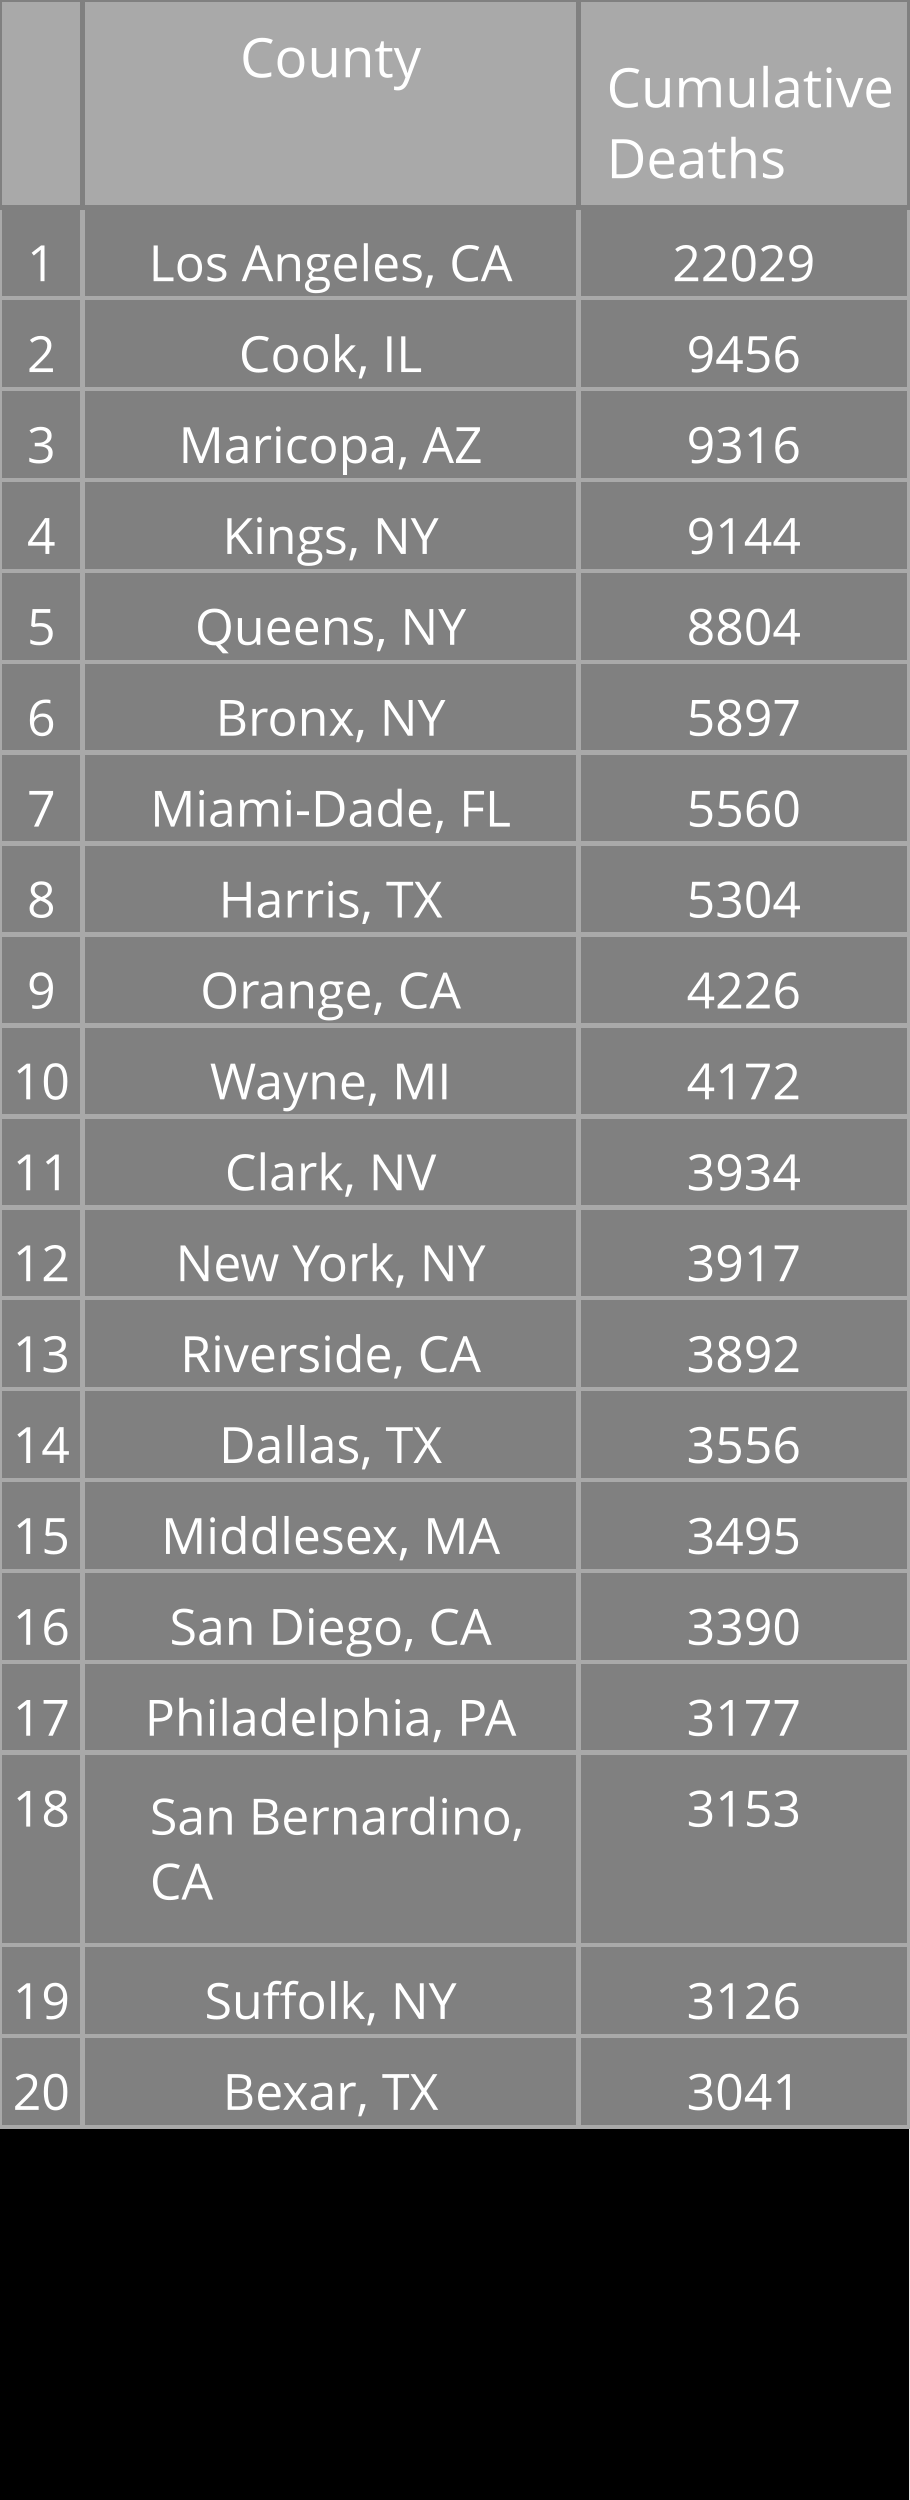
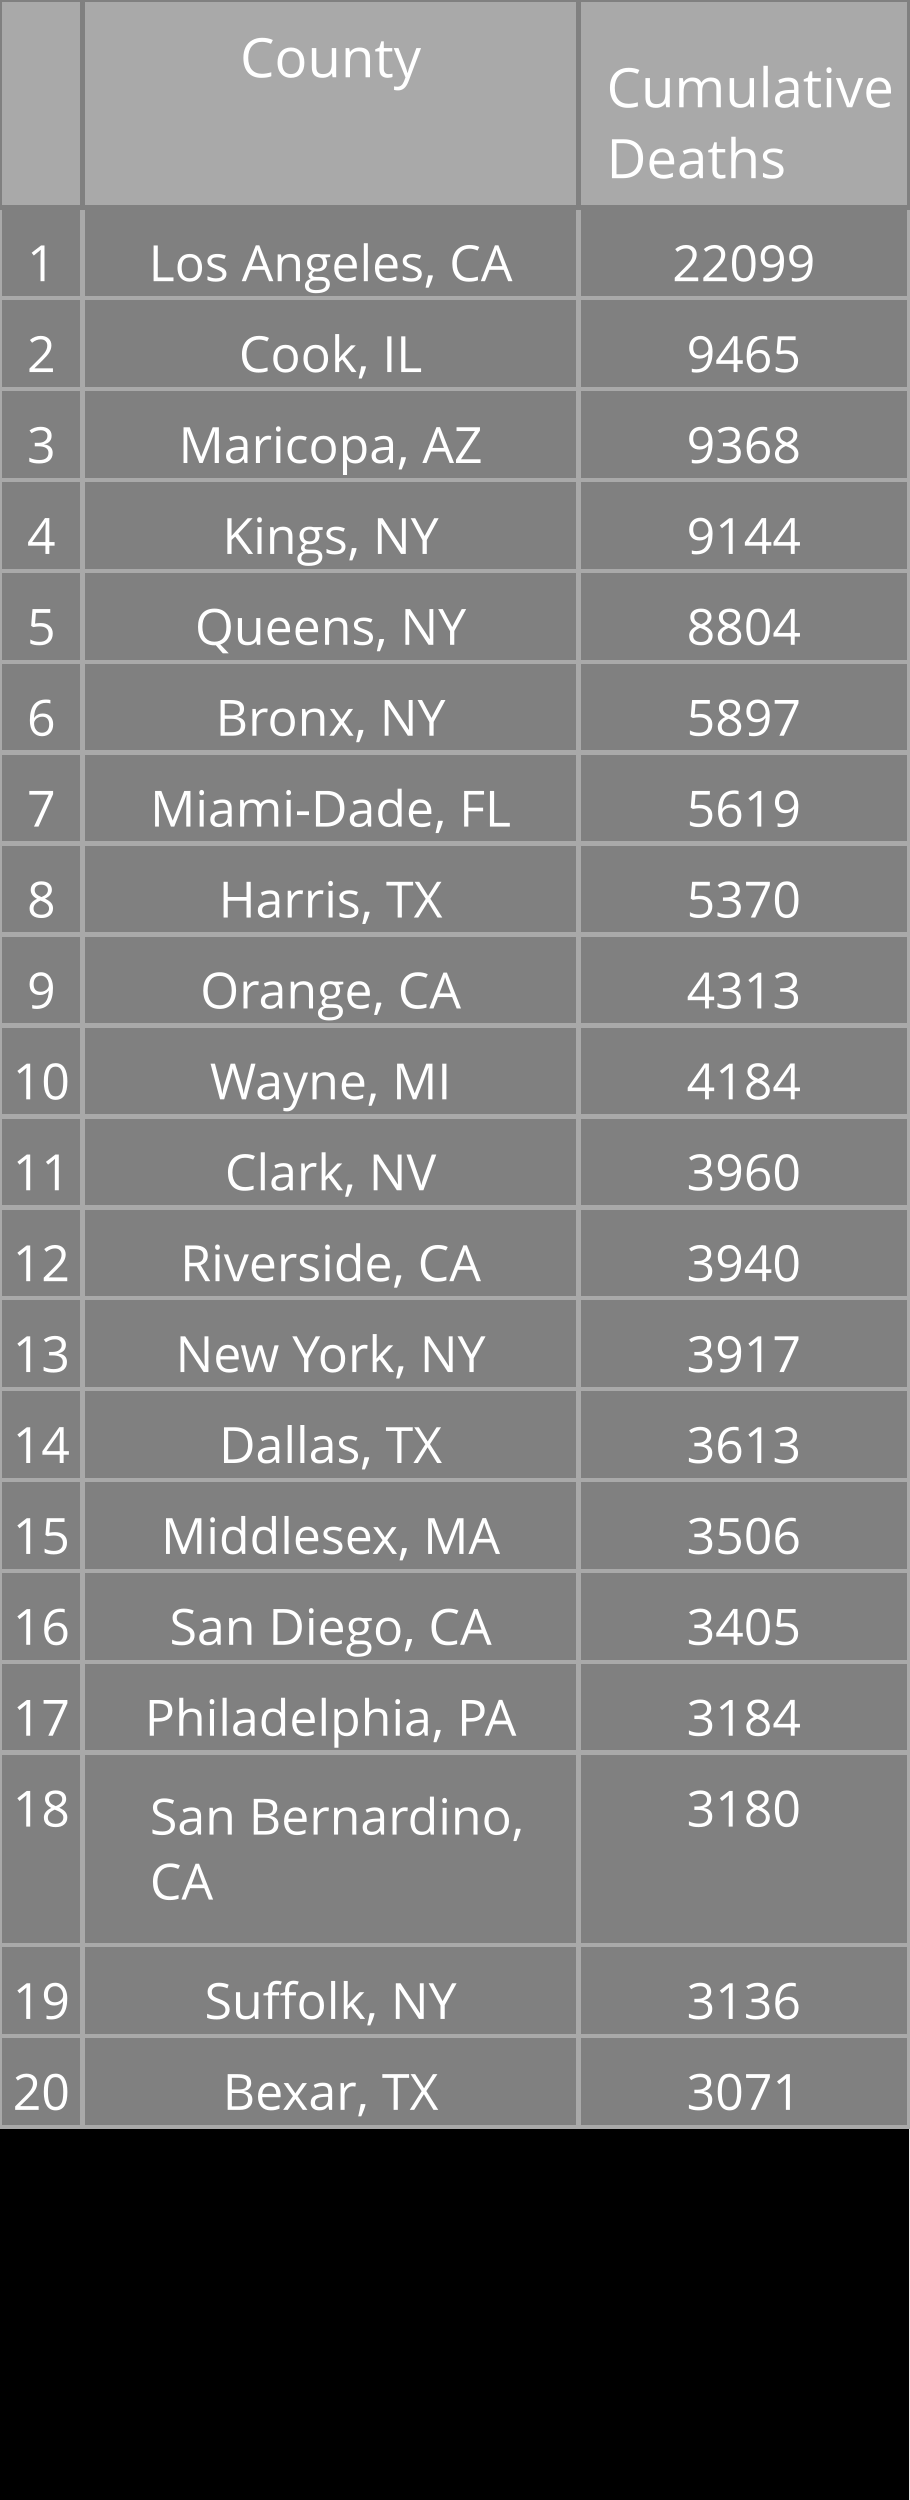
<svg xmlns="http://www.w3.org/2000/svg" class="main-svg" width="200" height="550" style="" viewBox="0 0 200 550">
  <rect x="0" y="0" width="200" height="550" style="fill: rgb(0, 0, 0); fill-opacity: 1;" />
-   <defs id="defs-df0d29">
+   <defs id="defs-6c4e6d">
    <g class="clips" />
    <g class="gradients" />
  </defs>
  <g class="bglayer" />
  <g class="layer-below">
    <g class="imagelayer" />
    <g class="shapelayer" />
  </g>
  <g class="cartesianlayer" />
  <g class="polarlayer" />
  <g class="ternarylayer" />
  <g class="geolayer" />
  <g class="funnelarealayer" />
  <g class="pielayer" />
  <g class="treemaplayer" />
  <g class="sunburstlayer" />
  <g class="glimages" />
  <g class="table" overflow="visible" width="200" height="550" transform="translate(0,0)" style="box-sizing: content-box; position: absolute; left: 0px; overflow: visible; shape-rendering: crispedges; pointer-events: all;">
-     <g class="table-control-view" transform="translate(0 0)" clip-path="url('#clipdf0d29_scrollAreaBottomClip_c466b7true')" style="box-sizing: content-box;">
+     <g class="table-control-view" transform="translate(0 0)" clip-path="url('#clip6c4e6d_scrollAreaBottomClip_567575true')" style="box-sizing: content-box;">
      <rect class="scroll-background" fill="none" width="200" height="550" />
-       <g class="y-column" transform="translate(0 0)" clip-path="url('#clipdf0d29_columnBoundaryClippath_c466b7true_0')">
+       <g class="y-column" transform="translate(0 0)" clip-path="url('#clip6c4e6d_columnBoundaryClippath_567575true_0')">
        <g class="column-block" id="cells1" style="cursor: default;" transform="translate(0 0)">
          <g class="column-cells">
            <g class="column-cell" transform="translate(0 45.60938)">
              <rect class="cell-rect" width="18.182" stroke-width="1" style="stroke: rgb(169, 169, 169); stroke-opacity: 1; fill: rgb(128, 128, 128); fill-opacity: 1;" height="20" />
              <g class="cell-text-holder" transform="translate(9.090909 8)" text-anchor="middle" style="shape-rendering: geometricprecision;">
                <text class="cell-text" dy="0.75em" style="cursor: auto; font-family: 'Open Sans', verdana, arial, sans-serif; font-size: 11px; fill: rgb(255, 255, 255); fill-opacity: 1;">1</text>
              </g>
            </g>
            <g class="column-cell" transform="translate(0 65.60938)">
              <rect class="cell-rect" width="18.182" stroke-width="1" style="stroke: rgb(169, 169, 169); stroke-opacity: 1; fill: rgb(128, 128, 128); fill-opacity: 1;" height="20" />
              <g class="cell-text-holder" transform="translate(9.090909 8)" text-anchor="middle" style="shape-rendering: geometricprecision;">
                <text class="cell-text" dy="0.75em" style="cursor: auto; font-family: 'Open Sans', verdana, arial, sans-serif; font-size: 11px; fill: rgb(255, 255, 255); fill-opacity: 1;">2</text>
              </g>
            </g>
            <g class="column-cell" transform="translate(0 85.60938)">
              <rect class="cell-rect" width="18.182" stroke-width="1" style="stroke: rgb(169, 169, 169); stroke-opacity: 1; fill: rgb(128, 128, 128); fill-opacity: 1;" height="20" />
              <g class="cell-text-holder" transform="translate(9.090909 8)" text-anchor="middle" style="shape-rendering: geometricprecision;">
                <text class="cell-text" dy="0.75em" style="cursor: auto; font-family: 'Open Sans', verdana, arial, sans-serif; font-size: 11px; fill: rgb(255, 255, 255); fill-opacity: 1;">3</text>
              </g>
            </g>
            <g class="column-cell" transform="translate(0 105.6094)">
              <rect class="cell-rect" width="18.182" stroke-width="1" style="stroke: rgb(169, 169, 169); stroke-opacity: 1; fill: rgb(128, 128, 128); fill-opacity: 1;" height="20" />
              <g class="cell-text-holder" transform="translate(9.090909 8)" text-anchor="middle" style="shape-rendering: geometricprecision;">
                <text class="cell-text" dy="0.75em" style="cursor: auto; font-family: 'Open Sans', verdana, arial, sans-serif; font-size: 11px; fill: rgb(255, 255, 255); fill-opacity: 1;">4</text>
              </g>
            </g>
            <g class="column-cell" transform="translate(0 125.6094)">
              <rect class="cell-rect" width="18.182" stroke-width="1" style="stroke: rgb(169, 169, 169); stroke-opacity: 1; fill: rgb(128, 128, 128); fill-opacity: 1;" height="20" />
              <g class="cell-text-holder" transform="translate(9.090909 8)" text-anchor="middle" style="shape-rendering: geometricprecision;">
                <text class="cell-text" dy="0.75em" style="cursor: auto; font-family: 'Open Sans', verdana, arial, sans-serif; font-size: 11px; fill: rgb(255, 255, 255); fill-opacity: 1;">5</text>
              </g>
            </g>
            <g class="column-cell" transform="translate(0 145.6094)">
              <rect class="cell-rect" width="18.182" stroke-width="1" style="stroke: rgb(169, 169, 169); stroke-opacity: 1; fill: rgb(128, 128, 128); fill-opacity: 1;" height="20" />
              <g class="cell-text-holder" transform="translate(9.090909 8)" text-anchor="middle" style="shape-rendering: geometricprecision;">
                <text class="cell-text" dy="0.75em" style="cursor: auto; font-family: 'Open Sans', verdana, arial, sans-serif; font-size: 11px; fill: rgb(255, 255, 255); fill-opacity: 1;">6</text>
              </g>
            </g>
            <g class="column-cell" transform="translate(0 165.6094)">
              <rect class="cell-rect" width="18.182" stroke-width="1" style="stroke: rgb(169, 169, 169); stroke-opacity: 1; fill: rgb(128, 128, 128); fill-opacity: 1;" height="20" />
              <g class="cell-text-holder" transform="translate(9.090909 8)" text-anchor="middle" style="shape-rendering: geometricprecision;">
                <text class="cell-text" dy="0.75em" style="cursor: auto; font-family: 'Open Sans', verdana, arial, sans-serif; font-size: 11px; fill: rgb(255, 255, 255); fill-opacity: 1;">7</text>
              </g>
            </g>
            <g class="column-cell" transform="translate(0 185.6094)">
              <rect class="cell-rect" width="18.182" stroke-width="1" style="stroke: rgb(169, 169, 169); stroke-opacity: 1; fill: rgb(128, 128, 128); fill-opacity: 1;" height="20" />
              <g class="cell-text-holder" transform="translate(9.090909 8)" text-anchor="middle" style="shape-rendering: geometricprecision;">
                <text class="cell-text" dy="0.75em" style="cursor: auto; font-family: 'Open Sans', verdana, arial, sans-serif; font-size: 11px; fill: rgb(255, 255, 255); fill-opacity: 1;">8</text>
              </g>
            </g>
            <g class="column-cell" transform="translate(0 205.6094)">
              <rect class="cell-rect" width="18.182" stroke-width="1" style="stroke: rgb(169, 169, 169); stroke-opacity: 1; fill: rgb(128, 128, 128); fill-opacity: 1;" height="20" />
              <g class="cell-text-holder" transform="translate(9.090909 8)" text-anchor="middle" style="shape-rendering: geometricprecision;">
                <text class="cell-text" dy="0.75em" style="cursor: auto; font-family: 'Open Sans', verdana, arial, sans-serif; font-size: 11px; fill: rgb(255, 255, 255); fill-opacity: 1;">9</text>
              </g>
            </g>
            <g class="column-cell" transform="translate(0 225.6094)">
              <rect class="cell-rect" width="18.182" stroke-width="1" style="stroke: rgb(169, 169, 169); stroke-opacity: 1; fill: rgb(128, 128, 128); fill-opacity: 1;" height="20" />
              <g class="cell-text-holder" transform="translate(9.090909 8)" text-anchor="middle" style="shape-rendering: geometricprecision;">
                <text class="cell-text" dy="0.75em" style="cursor: auto; font-family: 'Open Sans', verdana, arial, sans-serif; font-size: 11px; fill: rgb(255, 255, 255); fill-opacity: 1;">10</text>
              </g>
            </g>
            <g class="column-cell" transform="translate(0 245.6094)">
              <rect class="cell-rect" width="18.182" stroke-width="1" style="stroke: rgb(169, 169, 169); stroke-opacity: 1; fill: rgb(128, 128, 128); fill-opacity: 1;" height="20" />
              <g class="cell-text-holder" transform="translate(9.090909 8)" text-anchor="middle" style="shape-rendering: geometricprecision;">
                <text class="cell-text" dy="0.75em" style="cursor: auto; font-family: 'Open Sans', verdana, arial, sans-serif; font-size: 11px; fill: rgb(255, 255, 255); fill-opacity: 1;">11</text>
              </g>
            </g>
            <g class="column-cell" transform="translate(0 265.6094)">
              <rect class="cell-rect" width="18.182" stroke-width="1" style="stroke: rgb(169, 169, 169); stroke-opacity: 1; fill: rgb(128, 128, 128); fill-opacity: 1;" height="20" />
              <g class="cell-text-holder" transform="translate(9.090909 8)" text-anchor="middle" style="shape-rendering: geometricprecision;">
                <text class="cell-text" dy="0.75em" style="cursor: auto; font-family: 'Open Sans', verdana, arial, sans-serif; font-size: 11px; fill: rgb(255, 255, 255); fill-opacity: 1;">12</text>
              </g>
            </g>
            <g class="column-cell" transform="translate(0 285.6094)">
              <rect class="cell-rect" width="18.182" stroke-width="1" style="stroke: rgb(169, 169, 169); stroke-opacity: 1; fill: rgb(128, 128, 128); fill-opacity: 1;" height="20" />
              <g class="cell-text-holder" transform="translate(9.090909 8)" text-anchor="middle" style="shape-rendering: geometricprecision;">
                <text class="cell-text" dy="0.75em" style="cursor: auto; font-family: 'Open Sans', verdana, arial, sans-serif; font-size: 11px; fill: rgb(255, 255, 255); fill-opacity: 1;">13</text>
              </g>
            </g>
            <g class="column-cell" transform="translate(0 305.6094)">
              <rect class="cell-rect" width="18.182" stroke-width="1" style="stroke: rgb(169, 169, 169); stroke-opacity: 1; fill: rgb(128, 128, 128); fill-opacity: 1;" height="20" />
              <g class="cell-text-holder" transform="translate(9.090909 8)" text-anchor="middle" style="shape-rendering: geometricprecision;">
                <text class="cell-text" dy="0.75em" style="cursor: auto; font-family: 'Open Sans', verdana, arial, sans-serif; font-size: 11px; fill: rgb(255, 255, 255); fill-opacity: 1;">14</text>
              </g>
            </g>
            <g class="column-cell" transform="translate(0 325.6094)">
              <rect class="cell-rect" width="18.182" stroke-width="1" style="stroke: rgb(169, 169, 169); stroke-opacity: 1; fill: rgb(128, 128, 128); fill-opacity: 1;" height="20" />
              <g class="cell-text-holder" transform="translate(9.090909 8)" text-anchor="middle" style="shape-rendering: geometricprecision;">
                <text class="cell-text" dy="0.75em" style="cursor: auto; font-family: 'Open Sans', verdana, arial, sans-serif; font-size: 11px; fill: rgb(255, 255, 255); fill-opacity: 1;">15</text>
              </g>
            </g>
            <g class="column-cell" transform="translate(0 345.6094)">
              <rect class="cell-rect" width="18.182" stroke-width="1" style="stroke: rgb(169, 169, 169); stroke-opacity: 1; fill: rgb(128, 128, 128); fill-opacity: 1;" height="20" />
              <g class="cell-text-holder" transform="translate(9.090909 8)" text-anchor="middle" style="shape-rendering: geometricprecision;">
                <text class="cell-text" dy="0.75em" style="cursor: auto; font-family: 'Open Sans', verdana, arial, sans-serif; font-size: 11px; fill: rgb(255, 255, 255); fill-opacity: 1;">16</text>
              </g>
            </g>
            <g class="column-cell" transform="translate(0 365.6094)">
              <rect class="cell-rect" width="18.182" stroke-width="1" style="stroke: rgb(169, 169, 169); stroke-opacity: 1; fill: rgb(128, 128, 128); fill-opacity: 1;" height="20" />
              <g class="cell-text-holder" transform="translate(9.090909 8)" text-anchor="middle" style="shape-rendering: geometricprecision;">
                <text class="cell-text" dy="0.75em" style="cursor: auto; font-family: 'Open Sans', verdana, arial, sans-serif; font-size: 11px; fill: rgb(255, 255, 255); fill-opacity: 1;">17</text>
              </g>
            </g>
            <g class="column-cell" transform="translate(0 385.6094)">
              <rect class="cell-rect" width="18.182" stroke-width="1" style="stroke: rgb(169, 169, 169); stroke-opacity: 1; fill: rgb(128, 128, 128); fill-opacity: 1;" height="42.312" />
              <g class="cell-text-holder" transform="translate(9.090909 8)" text-anchor="middle" style="shape-rendering: geometricprecision;">
                <text class="cell-text" dy="0.75em" style="cursor: auto; font-family: 'Open Sans', verdana, arial, sans-serif; font-size: 11px; fill: rgb(255, 255, 255); fill-opacity: 1;">18</text>
              </g>
            </g>
            <g class="column-cell" transform="translate(0 427.9219)">
              <rect class="cell-rect" width="18.182" stroke-width="1" style="stroke: rgb(169, 169, 169); stroke-opacity: 1; fill: rgb(128, 128, 128); fill-opacity: 1;" height="20" />
              <g class="cell-text-holder" transform="translate(9.090909 8)" text-anchor="middle" style="shape-rendering: geometricprecision;">
                <text class="cell-text" dy="0.75em" style="cursor: auto; font-family: 'Open Sans', verdana, arial, sans-serif; font-size: 11px; fill: rgb(255, 255, 255); fill-opacity: 1;">19</text>
              </g>
            </g>
            <g class="column-cell" transform="translate(0 447.9219)">
              <rect class="cell-rect" width="18.182" stroke-width="1" style="stroke: rgb(169, 169, 169); stroke-opacity: 1; fill: rgb(128, 128, 128); fill-opacity: 1;" height="20" />
              <g class="cell-text-holder" transform="translate(9.090909 8)" text-anchor="middle" style="shape-rendering: geometricprecision;">
                <text class="cell-text" dy="0.75em" style="cursor: auto; font-family: 'Open Sans', verdana, arial, sans-serif; font-size: 11px; fill: rgb(255, 255, 255); fill-opacity: 1;">20</text>
              </g>
            </g>
          </g>
        </g>
        <g class="column-block" id="cells2" style="cursor: default;" transform="translate(0 0)">
          <g class="column-cells" />
        </g>
        <g class="column-block" id="header" style="cursor: ew-resize;">
          <g class="column-cells">
            <g class="column-cell" transform="translate(0 0)">
              <rect class="cell-rect" width="18.182" stroke-width="1" style="stroke: rgb(128, 128, 128); stroke-opacity: 1; fill: rgb(169, 169, 169); fill-opacity: 1;" height="45.609" />
              <g class="cell-text-holder" transform="translate(9.090909 8)" text-anchor="middle" style="shape-rendering: geometricprecision;">
                <text class="cell-text" dy="0.75em" style="cursor: auto; font-family: 'Open Sans', verdana, arial, sans-serif; font-size: 12px; fill: rgb(255, 255, 255); fill-opacity: 1;" />
              </g>
            </g>
          </g>
        </g>
        <g class="column-boundary" />
-         <clipPath class="column-boundary-clippath" id="clipdf0d29_columnBoundaryClippath_c466b7true_0">
+         <clipPath class="column-boundary-clippath" id="clip6c4e6d_columnBoundaryClippath_567575true_0">
          <rect class="column-boundary-rect" fill="none" width="20.182" height="557" x="-1" y="-1" />
        </clipPath>
      </g>
-       <g class="y-column" transform="translate(18.18182 0)" clip-path="url('#clipdf0d29_columnBoundaryClippath_c466b7true_1')">
+       <g class="y-column" transform="translate(18.18182 0)" clip-path="url('#clip6c4e6d_columnBoundaryClippath_567575true_1')">
        <g class="column-block" id="cells1" style="cursor: default;" transform="translate(0 0)">
          <g class="column-cells">
            <g class="column-cell" transform="translate(0 45.60938)">
              <rect class="cell-rect" width="109.091" stroke-width="1" style="stroke: rgb(169, 169, 169); stroke-opacity: 1; fill: rgb(128, 128, 128); fill-opacity: 1;" height="20" />
              <g class="cell-text-holder" transform="translate(54.54545 8)" text-anchor="middle" style="shape-rendering: geometricprecision;">
                <text class="cell-text" dy="0.75em" x="0" y="0" style="cursor: auto; font-family: 'Open Sans', verdana, arial, sans-serif; font-size: 11px; fill: rgb(255, 255, 255); fill-opacity: 1; white-space: pre;">Los Angeles, CA</text>
              </g>
            </g>
            <g class="column-cell" transform="translate(0 65.60938)">
              <rect class="cell-rect" width="109.091" stroke-width="1" style="stroke: rgb(169, 169, 169); stroke-opacity: 1; fill: rgb(128, 128, 128); fill-opacity: 1;" height="20" />
              <g class="cell-text-holder" transform="translate(54.54545 8)" text-anchor="middle" style="shape-rendering: geometricprecision;">
                <text class="cell-text" dy="0.75em" x="0" y="0" style="cursor: auto; font-family: 'Open Sans', verdana, arial, sans-serif; font-size: 11px; fill: rgb(255, 255, 255); fill-opacity: 1; white-space: pre;">Cook, IL</text>
              </g>
            </g>
            <g class="column-cell" transform="translate(0 85.60938)">
              <rect class="cell-rect" width="109.091" stroke-width="1" style="stroke: rgb(169, 169, 169); stroke-opacity: 1; fill: rgb(128, 128, 128); fill-opacity: 1;" height="20" />
              <g class="cell-text-holder" transform="translate(54.54545 8)" text-anchor="middle" style="shape-rendering: geometricprecision;">
                <text class="cell-text" dy="0.75em" x="0" y="0" style="cursor: auto; font-family: 'Open Sans', verdana, arial, sans-serif; font-size: 11px; fill: rgb(255, 255, 255); fill-opacity: 1; white-space: pre;">Maricopa, AZ</text>
              </g>
            </g>
            <g class="column-cell" transform="translate(0 105.6094)">
              <rect class="cell-rect" width="109.091" stroke-width="1" style="stroke: rgb(169, 169, 169); stroke-opacity: 1; fill: rgb(128, 128, 128); fill-opacity: 1;" height="20" />
              <g class="cell-text-holder" transform="translate(54.54545 8)" text-anchor="middle" style="shape-rendering: geometricprecision;">
                <text class="cell-text" dy="0.75em" x="0" y="0" style="cursor: auto; font-family: 'Open Sans', verdana, arial, sans-serif; font-size: 11px; fill: rgb(255, 255, 255); fill-opacity: 1; white-space: pre;">Kings, NY</text>
              </g>
            </g>
            <g class="column-cell" transform="translate(0 125.6094)">
              <rect class="cell-rect" width="109.091" stroke-width="1" style="stroke: rgb(169, 169, 169); stroke-opacity: 1; fill: rgb(128, 128, 128); fill-opacity: 1;" height="20" />
              <g class="cell-text-holder" transform="translate(54.54545 8)" text-anchor="middle" style="shape-rendering: geometricprecision;">
                <text class="cell-text" dy="0.75em" x="0" y="0" style="cursor: auto; font-family: 'Open Sans', verdana, arial, sans-serif; font-size: 11px; fill: rgb(255, 255, 255); fill-opacity: 1; white-space: pre;">Queens, NY</text>
              </g>
            </g>
            <g class="column-cell" transform="translate(0 145.6094)">
              <rect class="cell-rect" width="109.091" stroke-width="1" style="stroke: rgb(169, 169, 169); stroke-opacity: 1; fill: rgb(128, 128, 128); fill-opacity: 1;" height="20" />
              <g class="cell-text-holder" transform="translate(54.54545 8)" text-anchor="middle" style="shape-rendering: geometricprecision;">
                <text class="cell-text" dy="0.75em" x="0" y="0" style="cursor: auto; font-family: 'Open Sans', verdana, arial, sans-serif; font-size: 11px; fill: rgb(255, 255, 255); fill-opacity: 1; white-space: pre;">Bronx, NY</text>
              </g>
            </g>
            <g class="column-cell" transform="translate(0 165.6094)">
              <rect class="cell-rect" width="109.091" stroke-width="1" style="stroke: rgb(169, 169, 169); stroke-opacity: 1; fill: rgb(128, 128, 128); fill-opacity: 1;" height="20" />
              <g class="cell-text-holder" transform="translate(54.54545 8)" text-anchor="middle" style="shape-rendering: geometricprecision;">
                <text class="cell-text" dy="0.75em" x="0" y="0" style="cursor: auto; font-family: 'Open Sans', verdana, arial, sans-serif; font-size: 11px; fill: rgb(255, 255, 255); fill-opacity: 1; white-space: pre;">Miami-Dade, FL</text>
              </g>
            </g>
            <g class="column-cell" transform="translate(0 185.6094)">
              <rect class="cell-rect" width="109.091" stroke-width="1" style="stroke: rgb(169, 169, 169); stroke-opacity: 1; fill: rgb(128, 128, 128); fill-opacity: 1;" height="20" />
              <g class="cell-text-holder" transform="translate(54.54545 8)" text-anchor="middle" style="shape-rendering: geometricprecision;">
                <text class="cell-text" dy="0.75em" x="0" y="0" style="cursor: auto; font-family: 'Open Sans', verdana, arial, sans-serif; font-size: 11px; fill: rgb(255, 255, 255); fill-opacity: 1; white-space: pre;">Harris, TX</text>
              </g>
            </g>
            <g class="column-cell" transform="translate(0 205.6094)">
              <rect class="cell-rect" width="109.091" stroke-width="1" style="stroke: rgb(169, 169, 169); stroke-opacity: 1; fill: rgb(128, 128, 128); fill-opacity: 1;" height="20" />
              <g class="cell-text-holder" transform="translate(54.54545 8)" text-anchor="middle" style="shape-rendering: geometricprecision;">
                <text class="cell-text" dy="0.75em" x="0" y="0" style="cursor: auto; font-family: 'Open Sans', verdana, arial, sans-serif; font-size: 11px; fill: rgb(255, 255, 255); fill-opacity: 1; white-space: pre;">Orange, CA</text>
              </g>
            </g>
            <g class="column-cell" transform="translate(0 225.6094)">
              <rect class="cell-rect" width="109.091" stroke-width="1" style="stroke: rgb(169, 169, 169); stroke-opacity: 1; fill: rgb(128, 128, 128); fill-opacity: 1;" height="20" />
              <g class="cell-text-holder" transform="translate(54.54545 8)" text-anchor="middle" style="shape-rendering: geometricprecision;">
                <text class="cell-text" dy="0.75em" x="0" y="0" style="cursor: auto; font-family: 'Open Sans', verdana, arial, sans-serif; font-size: 11px; fill: rgb(255, 255, 255); fill-opacity: 1; white-space: pre;">Wayne, MI</text>
              </g>
            </g>
            <g class="column-cell" transform="translate(0 245.6094)">
              <rect class="cell-rect" width="109.091" stroke-width="1" style="stroke: rgb(169, 169, 169); stroke-opacity: 1; fill: rgb(128, 128, 128); fill-opacity: 1;" height="20" />
              <g class="cell-text-holder" transform="translate(54.54545 8)" text-anchor="middle" style="shape-rendering: geometricprecision;">
                <text class="cell-text" dy="0.75em" x="0" y="0" style="cursor: auto; font-family: 'Open Sans', verdana, arial, sans-serif; font-size: 11px; fill: rgb(255, 255, 255); fill-opacity: 1; white-space: pre;">Clark, NV</text>
              </g>
            </g>
            <g class="column-cell" transform="translate(0 265.6094)">
              <rect class="cell-rect" width="109.091" stroke-width="1" style="stroke: rgb(169, 169, 169); stroke-opacity: 1; fill: rgb(128, 128, 128); fill-opacity: 1;" height="20" />
              <g class="cell-text-holder" transform="translate(54.54545 8)" text-anchor="middle" style="shape-rendering: geometricprecision;">
+                 <text class="cell-text" dy="0.75em" x="0" y="0" style="cursor: auto; font-family: 'Open Sans', verdana, arial, sans-serif; font-size: 11px; fill: rgb(255, 255, 255); fill-opacity: 1; white-space: pre;">Riverside, CA</text>
+               </g>
+             </g>
+             <g class="column-cell" transform="translate(0 285.6094)">
+               <rect class="cell-rect" width="109.091" stroke-width="1" style="stroke: rgb(169, 169, 169); stroke-opacity: 1; fill: rgb(128, 128, 128); fill-opacity: 1;" height="20" />
+               <g class="cell-text-holder" transform="translate(54.54545 8)" text-anchor="middle" style="shape-rendering: geometricprecision;">
                <text class="cell-text" dy="0.75em" x="0" y="0" style="cursor: auto; font-family: 'Open Sans', verdana, arial, sans-serif; font-size: 11px; fill: rgb(255, 255, 255); fill-opacity: 1; white-space: pre;">New York, NY</text>
-               </g>
-             </g>
-             <g class="column-cell" transform="translate(0 285.6094)">
-               <rect class="cell-rect" width="109.091" stroke-width="1" style="stroke: rgb(169, 169, 169); stroke-opacity: 1; fill: rgb(128, 128, 128); fill-opacity: 1;" height="20" />
-               <g class="cell-text-holder" transform="translate(54.54545 8)" text-anchor="middle" style="shape-rendering: geometricprecision;">
-                 <text class="cell-text" dy="0.75em" x="0" y="0" style="cursor: auto; font-family: 'Open Sans', verdana, arial, sans-serif; font-size: 11px; fill: rgb(255, 255, 255); fill-opacity: 1; white-space: pre;">Riverside, CA</text>
              </g>
            </g>
            <g class="column-cell" transform="translate(0 305.6094)">
              <rect class="cell-rect" width="109.091" stroke-width="1" style="stroke: rgb(169, 169, 169); stroke-opacity: 1; fill: rgb(128, 128, 128); fill-opacity: 1;" height="20" />
              <g class="cell-text-holder" transform="translate(54.54545 8)" text-anchor="middle" style="shape-rendering: geometricprecision;">
                <text class="cell-text" dy="0.75em" x="0" y="0" style="cursor: auto; font-family: 'Open Sans', verdana, arial, sans-serif; font-size: 11px; fill: rgb(255, 255, 255); fill-opacity: 1; white-space: pre;">Dallas, TX</text>
              </g>
            </g>
            <g class="column-cell" transform="translate(0 325.6094)">
              <rect class="cell-rect" width="109.091" stroke-width="1" style="stroke: rgb(169, 169, 169); stroke-opacity: 1; fill: rgb(128, 128, 128); fill-opacity: 1;" height="20" />
              <g class="cell-text-holder" transform="translate(54.54545 8)" text-anchor="middle" style="shape-rendering: geometricprecision;">
                <text class="cell-text" dy="0.75em" x="0" y="0" style="cursor: auto; font-family: 'Open Sans', verdana, arial, sans-serif; font-size: 11px; fill: rgb(255, 255, 255); fill-opacity: 1; white-space: pre;">Middlesex, MA</text>
              </g>
            </g>
            <g class="column-cell" transform="translate(0 345.6094)">
              <rect class="cell-rect" width="109.091" stroke-width="1" style="stroke: rgb(169, 169, 169); stroke-opacity: 1; fill: rgb(128, 128, 128); fill-opacity: 1;" height="20" />
              <g class="cell-text-holder" transform="translate(54.54545 8)" text-anchor="middle" style="shape-rendering: geometricprecision;">
                <text class="cell-text" dy="0.75em" x="0" y="0" style="cursor: auto; font-family: 'Open Sans', verdana, arial, sans-serif; font-size: 11px; fill: rgb(255, 255, 255); fill-opacity: 1; white-space: pre;">San Diego, CA</text>
              </g>
            </g>
            <g class="column-cell" transform="translate(0 365.6094)">
              <rect class="cell-rect" width="109.091" stroke-width="1" style="stroke: rgb(169, 169, 169); stroke-opacity: 1; fill: rgb(128, 128, 128); fill-opacity: 1;" height="20" />
              <g class="cell-text-holder" transform="translate(54.54545 8)" text-anchor="middle" style="shape-rendering: geometricprecision;">
                <text class="cell-text" dy="0.75em" x="0" y="0" style="cursor: auto; font-family: 'Open Sans', verdana, arial, sans-serif; font-size: 11px; fill: rgb(255, 255, 255); fill-opacity: 1; white-space: pre;">Philadelphia, PA</text>
              </g>
            </g>
            <g class="column-cell" transform="translate(0 385.6094)">
              <rect class="cell-rect" width="109.091" stroke-width="1" style="stroke: rgb(169, 169, 169); stroke-opacity: 1; fill: rgb(128, 128, 128); fill-opacity: 1;" height="42.312" />
              <g class="cell-text-holder" transform="translate(14.79545 18)" style="shape-rendering: geometricprecision;">
                <text class="cell-text" dy="0" x="0" y="0" style="cursor: auto; font-family: 'Open Sans', verdana, arial, sans-serif; font-size: 11px; fill: rgb(255, 255, 255); fill-opacity: 1; white-space: pre;">
                  <tspan class="line" dy="0em" x="0" y="0">San Bernardino,</tspan>
                  <tspan class="line" dy="1.3em" x="0" y="0">CA</tspan>
                </text>
              </g>
            </g>
            <g class="column-cell" transform="translate(0 427.9219)">
              <rect class="cell-rect" width="109.091" stroke-width="1" style="stroke: rgb(169, 169, 169); stroke-opacity: 1; fill: rgb(128, 128, 128); fill-opacity: 1;" height="20" />
              <g class="cell-text-holder" transform="translate(54.54545 8)" text-anchor="middle" style="shape-rendering: geometricprecision;">
                <text class="cell-text" dy="0.75em" x="0" y="0" style="cursor: auto; font-family: 'Open Sans', verdana, arial, sans-serif; font-size: 11px; fill: rgb(255, 255, 255); fill-opacity: 1; white-space: pre;">Suffolk, NY</text>
              </g>
            </g>
            <g class="column-cell" transform="translate(0 447.9219)">
              <rect class="cell-rect" width="109.091" stroke-width="1" style="stroke: rgb(169, 169, 169); stroke-opacity: 1; fill: rgb(128, 128, 128); fill-opacity: 1;" height="20" />
              <g class="cell-text-holder" transform="translate(54.54545 8)" text-anchor="middle" style="shape-rendering: geometricprecision;">
                <text class="cell-text" dy="0.75em" x="0" y="0" style="cursor: auto; font-family: 'Open Sans', verdana, arial, sans-serif; font-size: 11px; fill: rgb(255, 255, 255); fill-opacity: 1; white-space: pre;">Bexar, TX</text>
              </g>
            </g>
          </g>
        </g>
        <g class="column-block" id="cells2" style="cursor: default;" transform="translate(0 0)">
          <g class="column-cells" />
        </g>
        <g class="column-block" id="header" style="cursor: ew-resize;">
          <g class="column-cells">
            <g class="column-cell" transform="translate(0 0)">
              <rect class="cell-rect" width="109.091" stroke-width="1" style="stroke: rgb(128, 128, 128); stroke-opacity: 1; fill: rgb(169, 169, 169); fill-opacity: 1;" height="45.609" />
              <g class="cell-text-holder" transform="translate(54.54545 8)" text-anchor="middle" style="shape-rendering: geometricprecision;">
                <text class="cell-text" dy="0.75em" style="cursor: auto; font-family: 'Open Sans', verdana, arial, sans-serif; font-size: 12px; fill: rgb(255, 255, 255); fill-opacity: 1;">County</text>
              </g>
            </g>
          </g>
        </g>
        <g class="column-boundary" />
-         <clipPath class="column-boundary-clippath" id="clipdf0d29_columnBoundaryClippath_c466b7true_1">
+         <clipPath class="column-boundary-clippath" id="clip6c4e6d_columnBoundaryClippath_567575true_1">
          <rect class="column-boundary-rect" fill="none" width="111.091" height="557" x="-1" y="-1" />
        </clipPath>
      </g>
-       <g class="y-column" transform="translate(127.2727 0)" clip-path="url('#clipdf0d29_columnBoundaryClippath_c466b7true_2')">
+       <g class="y-column" transform="translate(127.2727 0)" clip-path="url('#clip6c4e6d_columnBoundaryClippath_567575true_2')">
        <g class="column-block" id="cells1" style="cursor: default;" transform="translate(0 0)">
          <g class="column-cells">
            <g class="column-cell" transform="translate(0 45.60938)">
              <rect class="cell-rect" width="72.727" stroke-width="1" style="stroke: rgb(169, 169, 169); stroke-opacity: 1; fill: rgb(128, 128, 128); fill-opacity: 1;" height="20" />
              <g class="cell-text-holder" transform="translate(36.36364 8)" text-anchor="middle" style="shape-rendering: geometricprecision;">
-                 <text class="cell-text" dy="0.75em" style="cursor: auto; font-family: 'Open Sans', verdana, arial, sans-serif; font-size: 11px; fill: rgb(255, 255, 255); fill-opacity: 1;">22029</text>
+                 <text class="cell-text" dy="0.75em" style="cursor: auto; font-family: 'Open Sans', verdana, arial, sans-serif; font-size: 11px; fill: rgb(255, 255, 255); fill-opacity: 1;">22099</text>
              </g>
            </g>
            <g class="column-cell" transform="translate(0 65.60938)">
              <rect class="cell-rect" width="72.727" stroke-width="1" style="stroke: rgb(169, 169, 169); stroke-opacity: 1; fill: rgb(128, 128, 128); fill-opacity: 1;" height="20" />
              <g class="cell-text-holder" transform="translate(36.36364 8)" text-anchor="middle" style="shape-rendering: geometricprecision;">
-                 <text class="cell-text" dy="0.75em" style="cursor: auto; font-family: 'Open Sans', verdana, arial, sans-serif; font-size: 11px; fill: rgb(255, 255, 255); fill-opacity: 1;">9456</text>
+                 <text class="cell-text" dy="0.75em" style="cursor: auto; font-family: 'Open Sans', verdana, arial, sans-serif; font-size: 11px; fill: rgb(255, 255, 255); fill-opacity: 1;">9465</text>
              </g>
            </g>
            <g class="column-cell" transform="translate(0 85.60938)">
              <rect class="cell-rect" width="72.727" stroke-width="1" style="stroke: rgb(169, 169, 169); stroke-opacity: 1; fill: rgb(128, 128, 128); fill-opacity: 1;" height="20" />
              <g class="cell-text-holder" transform="translate(36.36364 8)" text-anchor="middle" style="shape-rendering: geometricprecision;">
-                 <text class="cell-text" dy="0.75em" style="cursor: auto; font-family: 'Open Sans', verdana, arial, sans-serif; font-size: 11px; fill: rgb(255, 255, 255); fill-opacity: 1;">9316</text>
+                 <text class="cell-text" dy="0.75em" style="cursor: auto; font-family: 'Open Sans', verdana, arial, sans-serif; font-size: 11px; fill: rgb(255, 255, 255); fill-opacity: 1;">9368</text>
              </g>
            </g>
            <g class="column-cell" transform="translate(0 105.6094)">
              <rect class="cell-rect" width="72.727" stroke-width="1" style="stroke: rgb(169, 169, 169); stroke-opacity: 1; fill: rgb(128, 128, 128); fill-opacity: 1;" height="20" />
              <g class="cell-text-holder" transform="translate(36.36364 8)" text-anchor="middle" style="shape-rendering: geometricprecision;">
                <text class="cell-text" dy="0.75em" style="cursor: auto; font-family: 'Open Sans', verdana, arial, sans-serif; font-size: 11px; fill: rgb(255, 255, 255); fill-opacity: 1;">9144</text>
              </g>
            </g>
            <g class="column-cell" transform="translate(0 125.6094)">
              <rect class="cell-rect" width="72.727" stroke-width="1" style="stroke: rgb(169, 169, 169); stroke-opacity: 1; fill: rgb(128, 128, 128); fill-opacity: 1;" height="20" />
              <g class="cell-text-holder" transform="translate(36.36364 8)" text-anchor="middle" style="shape-rendering: geometricprecision;">
                <text class="cell-text" dy="0.75em" style="cursor: auto; font-family: 'Open Sans', verdana, arial, sans-serif; font-size: 11px; fill: rgb(255, 255, 255); fill-opacity: 1;">8804</text>
              </g>
            </g>
            <g class="column-cell" transform="translate(0 145.6094)">
              <rect class="cell-rect" width="72.727" stroke-width="1" style="stroke: rgb(169, 169, 169); stroke-opacity: 1; fill: rgb(128, 128, 128); fill-opacity: 1;" height="20" />
              <g class="cell-text-holder" transform="translate(36.36364 8)" text-anchor="middle" style="shape-rendering: geometricprecision;">
                <text class="cell-text" dy="0.75em" style="cursor: auto; font-family: 'Open Sans', verdana, arial, sans-serif; font-size: 11px; fill: rgb(255, 255, 255); fill-opacity: 1;">5897</text>
              </g>
            </g>
            <g class="column-cell" transform="translate(0 165.6094)">
              <rect class="cell-rect" width="72.727" stroke-width="1" style="stroke: rgb(169, 169, 169); stroke-opacity: 1; fill: rgb(128, 128, 128); fill-opacity: 1;" height="20" />
              <g class="cell-text-holder" transform="translate(36.36364 8)" text-anchor="middle" style="shape-rendering: geometricprecision;">
-                 <text class="cell-text" dy="0.75em" style="cursor: auto; font-family: 'Open Sans', verdana, arial, sans-serif; font-size: 11px; fill: rgb(255, 255, 255); fill-opacity: 1;">5560</text>
+                 <text class="cell-text" dy="0.75em" style="cursor: auto; font-family: 'Open Sans', verdana, arial, sans-serif; font-size: 11px; fill: rgb(255, 255, 255); fill-opacity: 1;">5619</text>
              </g>
            </g>
            <g class="column-cell" transform="translate(0 185.6094)">
              <rect class="cell-rect" width="72.727" stroke-width="1" style="stroke: rgb(169, 169, 169); stroke-opacity: 1; fill: rgb(128, 128, 128); fill-opacity: 1;" height="20" />
              <g class="cell-text-holder" transform="translate(36.36364 8)" text-anchor="middle" style="shape-rendering: geometricprecision;">
-                 <text class="cell-text" dy="0.75em" style="cursor: auto; font-family: 'Open Sans', verdana, arial, sans-serif; font-size: 11px; fill: rgb(255, 255, 255); fill-opacity: 1;">5304</text>
+                 <text class="cell-text" dy="0.75em" style="cursor: auto; font-family: 'Open Sans', verdana, arial, sans-serif; font-size: 11px; fill: rgb(255, 255, 255); fill-opacity: 1;">5370</text>
              </g>
            </g>
            <g class="column-cell" transform="translate(0 205.6094)">
              <rect class="cell-rect" width="72.727" stroke-width="1" style="stroke: rgb(169, 169, 169); stroke-opacity: 1; fill: rgb(128, 128, 128); fill-opacity: 1;" height="20" />
              <g class="cell-text-holder" transform="translate(36.36364 8)" text-anchor="middle" style="shape-rendering: geometricprecision;">
-                 <text class="cell-text" dy="0.75em" style="cursor: auto; font-family: 'Open Sans', verdana, arial, sans-serif; font-size: 11px; fill: rgb(255, 255, 255); fill-opacity: 1;">4226</text>
+                 <text class="cell-text" dy="0.75em" style="cursor: auto; font-family: 'Open Sans', verdana, arial, sans-serif; font-size: 11px; fill: rgb(255, 255, 255); fill-opacity: 1;">4313</text>
              </g>
            </g>
            <g class="column-cell" transform="translate(0 225.6094)">
              <rect class="cell-rect" width="72.727" stroke-width="1" style="stroke: rgb(169, 169, 169); stroke-opacity: 1; fill: rgb(128, 128, 128); fill-opacity: 1;" height="20" />
              <g class="cell-text-holder" transform="translate(36.36364 8)" text-anchor="middle" style="shape-rendering: geometricprecision;">
-                 <text class="cell-text" dy="0.75em" style="cursor: auto; font-family: 'Open Sans', verdana, arial, sans-serif; font-size: 11px; fill: rgb(255, 255, 255); fill-opacity: 1;">4172</text>
+                 <text class="cell-text" dy="0.75em" style="cursor: auto; font-family: 'Open Sans', verdana, arial, sans-serif; font-size: 11px; fill: rgb(255, 255, 255); fill-opacity: 1;">4184</text>
              </g>
            </g>
            <g class="column-cell" transform="translate(0 245.6094)">
              <rect class="cell-rect" width="72.727" stroke-width="1" style="stroke: rgb(169, 169, 169); stroke-opacity: 1; fill: rgb(128, 128, 128); fill-opacity: 1;" height="20" />
              <g class="cell-text-holder" transform="translate(36.36364 8)" text-anchor="middle" style="shape-rendering: geometricprecision;">
-                 <text class="cell-text" dy="0.75em" style="cursor: auto; font-family: 'Open Sans', verdana, arial, sans-serif; font-size: 11px; fill: rgb(255, 255, 255); fill-opacity: 1;">3934</text>
+                 <text class="cell-text" dy="0.75em" style="cursor: auto; font-family: 'Open Sans', verdana, arial, sans-serif; font-size: 11px; fill: rgb(255, 255, 255); fill-opacity: 1;">3960</text>
              </g>
            </g>
            <g class="column-cell" transform="translate(0 265.6094)">
              <rect class="cell-rect" width="72.727" stroke-width="1" style="stroke: rgb(169, 169, 169); stroke-opacity: 1; fill: rgb(128, 128, 128); fill-opacity: 1;" height="20" />
              <g class="cell-text-holder" transform="translate(36.36364 8)" text-anchor="middle" style="shape-rendering: geometricprecision;">
+                 <text class="cell-text" dy="0.75em" style="cursor: auto; font-family: 'Open Sans', verdana, arial, sans-serif; font-size: 11px; fill: rgb(255, 255, 255); fill-opacity: 1;">3940</text>
+               </g>
+             </g>
+             <g class="column-cell" transform="translate(0 285.6094)">
+               <rect class="cell-rect" width="72.727" stroke-width="1" style="stroke: rgb(169, 169, 169); stroke-opacity: 1; fill: rgb(128, 128, 128); fill-opacity: 1;" height="20" />
+               <g class="cell-text-holder" transform="translate(36.36364 8)" text-anchor="middle" style="shape-rendering: geometricprecision;">
                <text class="cell-text" dy="0.75em" style="cursor: auto; font-family: 'Open Sans', verdana, arial, sans-serif; font-size: 11px; fill: rgb(255, 255, 255); fill-opacity: 1;">3917</text>
              </g>
            </g>
-             <g class="column-cell" transform="translate(0 285.6094)">
-               <rect class="cell-rect" width="72.727" stroke-width="1" style="stroke: rgb(169, 169, 169); stroke-opacity: 1; fill: rgb(128, 128, 128); fill-opacity: 1;" height="20" />
-               <g class="cell-text-holder" transform="translate(36.36364 8)" text-anchor="middle" style="shape-rendering: geometricprecision;">
-                 <text class="cell-text" dy="0.75em" style="cursor: auto; font-family: 'Open Sans', verdana, arial, sans-serif; font-size: 11px; fill: rgb(255, 255, 255); fill-opacity: 1;">3892</text>
-               </g>
-             </g>
            <g class="column-cell" transform="translate(0 305.6094)">
              <rect class="cell-rect" width="72.727" stroke-width="1" style="stroke: rgb(169, 169, 169); stroke-opacity: 1; fill: rgb(128, 128, 128); fill-opacity: 1;" height="20" />
              <g class="cell-text-holder" transform="translate(36.36364 8)" text-anchor="middle" style="shape-rendering: geometricprecision;">
-                 <text class="cell-text" dy="0.75em" style="cursor: auto; font-family: 'Open Sans', verdana, arial, sans-serif; font-size: 11px; fill: rgb(255, 255, 255); fill-opacity: 1;">3556</text>
+                 <text class="cell-text" dy="0.75em" style="cursor: auto; font-family: 'Open Sans', verdana, arial, sans-serif; font-size: 11px; fill: rgb(255, 255, 255); fill-opacity: 1;">3613</text>
              </g>
            </g>
            <g class="column-cell" transform="translate(0 325.6094)">
              <rect class="cell-rect" width="72.727" stroke-width="1" style="stroke: rgb(169, 169, 169); stroke-opacity: 1; fill: rgb(128, 128, 128); fill-opacity: 1;" height="20" />
              <g class="cell-text-holder" transform="translate(36.36364 8)" text-anchor="middle" style="shape-rendering: geometricprecision;">
-                 <text class="cell-text" dy="0.75em" style="cursor: auto; font-family: 'Open Sans', verdana, arial, sans-serif; font-size: 11px; fill: rgb(255, 255, 255); fill-opacity: 1;">3495</text>
+                 <text class="cell-text" dy="0.75em" style="cursor: auto; font-family: 'Open Sans', verdana, arial, sans-serif; font-size: 11px; fill: rgb(255, 255, 255); fill-opacity: 1;">3506</text>
              </g>
            </g>
            <g class="column-cell" transform="translate(0 345.6094)">
              <rect class="cell-rect" width="72.727" stroke-width="1" style="stroke: rgb(169, 169, 169); stroke-opacity: 1; fill: rgb(128, 128, 128); fill-opacity: 1;" height="20" />
              <g class="cell-text-holder" transform="translate(36.36364 8)" text-anchor="middle" style="shape-rendering: geometricprecision;">
-                 <text class="cell-text" dy="0.75em" style="cursor: auto; font-family: 'Open Sans', verdana, arial, sans-serif; font-size: 11px; fill: rgb(255, 255, 255); fill-opacity: 1;">3390</text>
+                 <text class="cell-text" dy="0.75em" style="cursor: auto; font-family: 'Open Sans', verdana, arial, sans-serif; font-size: 11px; fill: rgb(255, 255, 255); fill-opacity: 1;">3405</text>
              </g>
            </g>
            <g class="column-cell" transform="translate(0 365.6094)">
              <rect class="cell-rect" width="72.727" stroke-width="1" style="stroke: rgb(169, 169, 169); stroke-opacity: 1; fill: rgb(128, 128, 128); fill-opacity: 1;" height="20" />
              <g class="cell-text-holder" transform="translate(36.36364 8)" text-anchor="middle" style="shape-rendering: geometricprecision;">
-                 <text class="cell-text" dy="0.75em" style="cursor: auto; font-family: 'Open Sans', verdana, arial, sans-serif; font-size: 11px; fill: rgb(255, 255, 255); fill-opacity: 1;">3177</text>
+                 <text class="cell-text" dy="0.75em" style="cursor: auto; font-family: 'Open Sans', verdana, arial, sans-serif; font-size: 11px; fill: rgb(255, 255, 255); fill-opacity: 1;">3184</text>
              </g>
            </g>
            <g class="column-cell" transform="translate(0 385.6094)">
              <rect class="cell-rect" width="72.727" stroke-width="1" style="stroke: rgb(169, 169, 169); stroke-opacity: 1; fill: rgb(128, 128, 128); fill-opacity: 1;" height="42.312" />
              <g class="cell-text-holder" transform="translate(36.36364 8)" text-anchor="middle" style="shape-rendering: geometricprecision;">
-                 <text class="cell-text" dy="0.75em" style="cursor: auto; font-family: 'Open Sans', verdana, arial, sans-serif; font-size: 11px; fill: rgb(255, 255, 255); fill-opacity: 1;">3153</text>
+                 <text class="cell-text" dy="0.75em" style="cursor: auto; font-family: 'Open Sans', verdana, arial, sans-serif; font-size: 11px; fill: rgb(255, 255, 255); fill-opacity: 1;">3180</text>
              </g>
            </g>
            <g class="column-cell" transform="translate(0 427.9219)">
              <rect class="cell-rect" width="72.727" stroke-width="1" style="stroke: rgb(169, 169, 169); stroke-opacity: 1; fill: rgb(128, 128, 128); fill-opacity: 1;" height="20" />
              <g class="cell-text-holder" transform="translate(36.36364 8)" text-anchor="middle" style="shape-rendering: geometricprecision;">
-                 <text class="cell-text" dy="0.75em" style="cursor: auto; font-family: 'Open Sans', verdana, arial, sans-serif; font-size: 11px; fill: rgb(255, 255, 255); fill-opacity: 1;">3126</text>
+                 <text class="cell-text" dy="0.75em" style="cursor: auto; font-family: 'Open Sans', verdana, arial, sans-serif; font-size: 11px; fill: rgb(255, 255, 255); fill-opacity: 1;">3136</text>
              </g>
            </g>
            <g class="column-cell" transform="translate(0 447.9219)">
              <rect class="cell-rect" width="72.727" stroke-width="1" style="stroke: rgb(169, 169, 169); stroke-opacity: 1; fill: rgb(128, 128, 128); fill-opacity: 1;" height="20" />
              <g class="cell-text-holder" transform="translate(36.36364 8)" text-anchor="middle" style="shape-rendering: geometricprecision;">
-                 <text class="cell-text" dy="0.75em" style="cursor: auto; font-family: 'Open Sans', verdana, arial, sans-serif; font-size: 11px; fill: rgb(255, 255, 255); fill-opacity: 1;">3041</text>
+                 <text class="cell-text" dy="0.75em" style="cursor: auto; font-family: 'Open Sans', verdana, arial, sans-serif; font-size: 11px; fill: rgb(255, 255, 255); fill-opacity: 1;">3071</text>
              </g>
            </g>
          </g>
        </g>
        <g class="column-block" id="cells2" style="cursor: default;" transform="translate(0 0)">
          <g class="column-cells" />
        </g>
        <g class="column-block" id="header" style="cursor: ew-resize;">
          <g class="column-cells">
            <g class="column-cell" transform="translate(0 0)">
              <rect class="cell-rect" width="72.727" stroke-width="1" style="stroke: rgb(128, 128, 128); stroke-opacity: 1; fill: rgb(169, 169, 169); fill-opacity: 1;" height="45.609" />
              <g class="cell-text-holder" style="shape-rendering: geometricprecision;" transform="translate(6.183949 8)">
                <text class="cell-text" dy="0" x="0" y="0" style="cursor: auto; font-family: 'Open Sans', verdana, arial, sans-serif; font-size: 12px; fill: rgb(255, 255, 255); fill-opacity: 1; white-space: pre;">
                  <tspan class="line" dy="0em" x="0" y="0" />
                  <tspan class="line" dy="1.3em" x="0" y="0">Cumulative</tspan>
                  <tspan class="line" dy="2.6em" x="0" y="0">Deaths</tspan>
                </text>
              </g>
            </g>
          </g>
        </g>
        <g class="column-boundary" />
-         <clipPath class="column-boundary-clippath" id="clipdf0d29_columnBoundaryClippath_c466b7true_2">
+         <clipPath class="column-boundary-clippath" id="clip6c4e6d_columnBoundaryClippath_567575true_2">
          <rect class="column-boundary-rect" fill="none" width="74.727" height="557" x="-1" y="-1" />
        </clipPath>
      </g>
      <g class="scrollbar-kit" transform="translate(209 45.60938)" style="shape-rendering: geometricprecision;">
        <g class="scrollbar">
          <g class="scrollbar-slider" transform="translate(0 0)" />
        </g>
      </g>
-       <clipPath class="scroll-area-clip" id="clipdf0d29_scrollAreaBottomClip_c466b7true">
+       <clipPath class="scroll-area-clip" id="clip6c4e6d_scrollAreaBottomClip_567575true">
        <rect class="scroll-area-clip-rect" x="-45" y="-5" fill="none" width="290" height="555" />
      </clipPath>
    </g>
  </g>
-   <defs id="topdefs-df0d29">
+   <defs id="topdefs-6c4e6d">
    <g class="clips" />
  </defs>
  <g class="layer-above">
    <g class="imagelayer" />
    <g class="shapelayer" />
  </g>
  <g class="infolayer">
    <g class="g-gtitle" />
  </g>
</svg>
